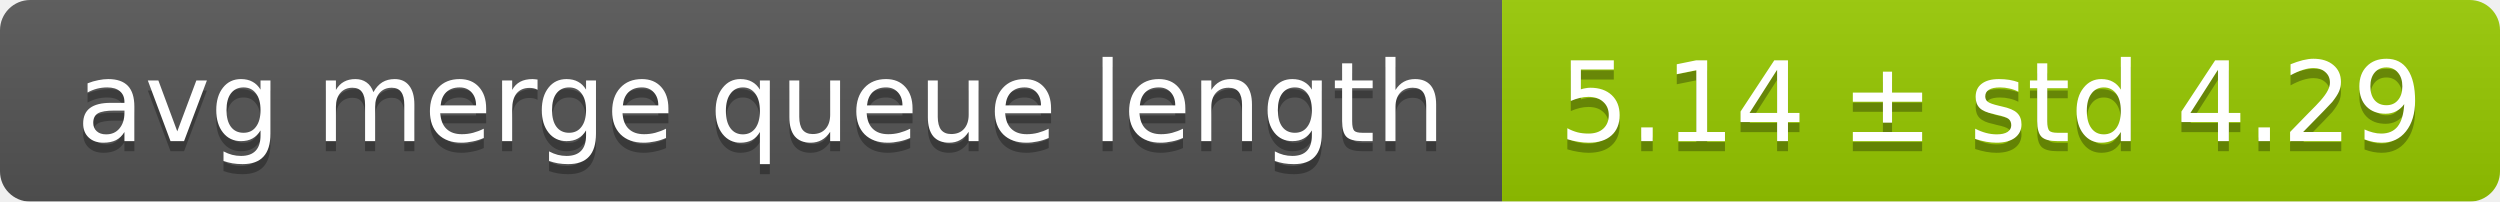
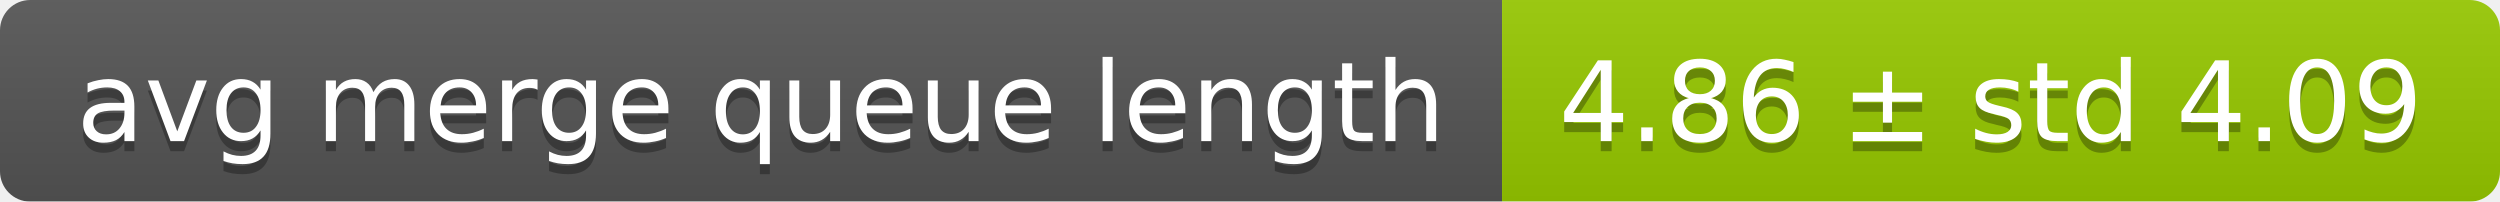
<svg xmlns="http://www.w3.org/2000/svg" width="248" height="20">
  <linearGradient id="smooth" x2="0" y2="100%">
    <stop offset="0" stop-color="#bbb" stop-opacity=".1" />
    <stop offset="1" stop-opacity=".1" />
  </linearGradient>
  <mask id="round">
    <rect width="248" height="20" rx="3" fill="#fff" />
  </mask>
  <g mask="url(#round)">
    <rect width="149" height="20" fill="#555" />
    <rect x="149" width="99" height="20" fill="#97ca00" />
    <rect width="248" height="20" fill="url(#smooth)" />
  </g>
  <g fill="#fff" text-anchor="middle" font-family="DejaVu Sans,Verdana,Geneva,sans-serif" font-size="11">
    <text x="75.5" y="15" fill="#010101" fill-opacity=".3">avg merge queue length</text>
    <text x="75.5" y="14">avg merge queue length</text>
-     <text x="197.5" y="15" fill="#010101" fill-opacity=".3">5.14 ± std 4.29</text>
-     <text x="197.5" y="14">5.14 ± std 4.29</text>
+     <text x="197.5" y="15" fill="#010101" fill-opacity=".3">4.86 ± std 4.09</text>
+     <text x="197.5" y="14">4.86 ± std 4.09</text>
  </g>
</svg>
